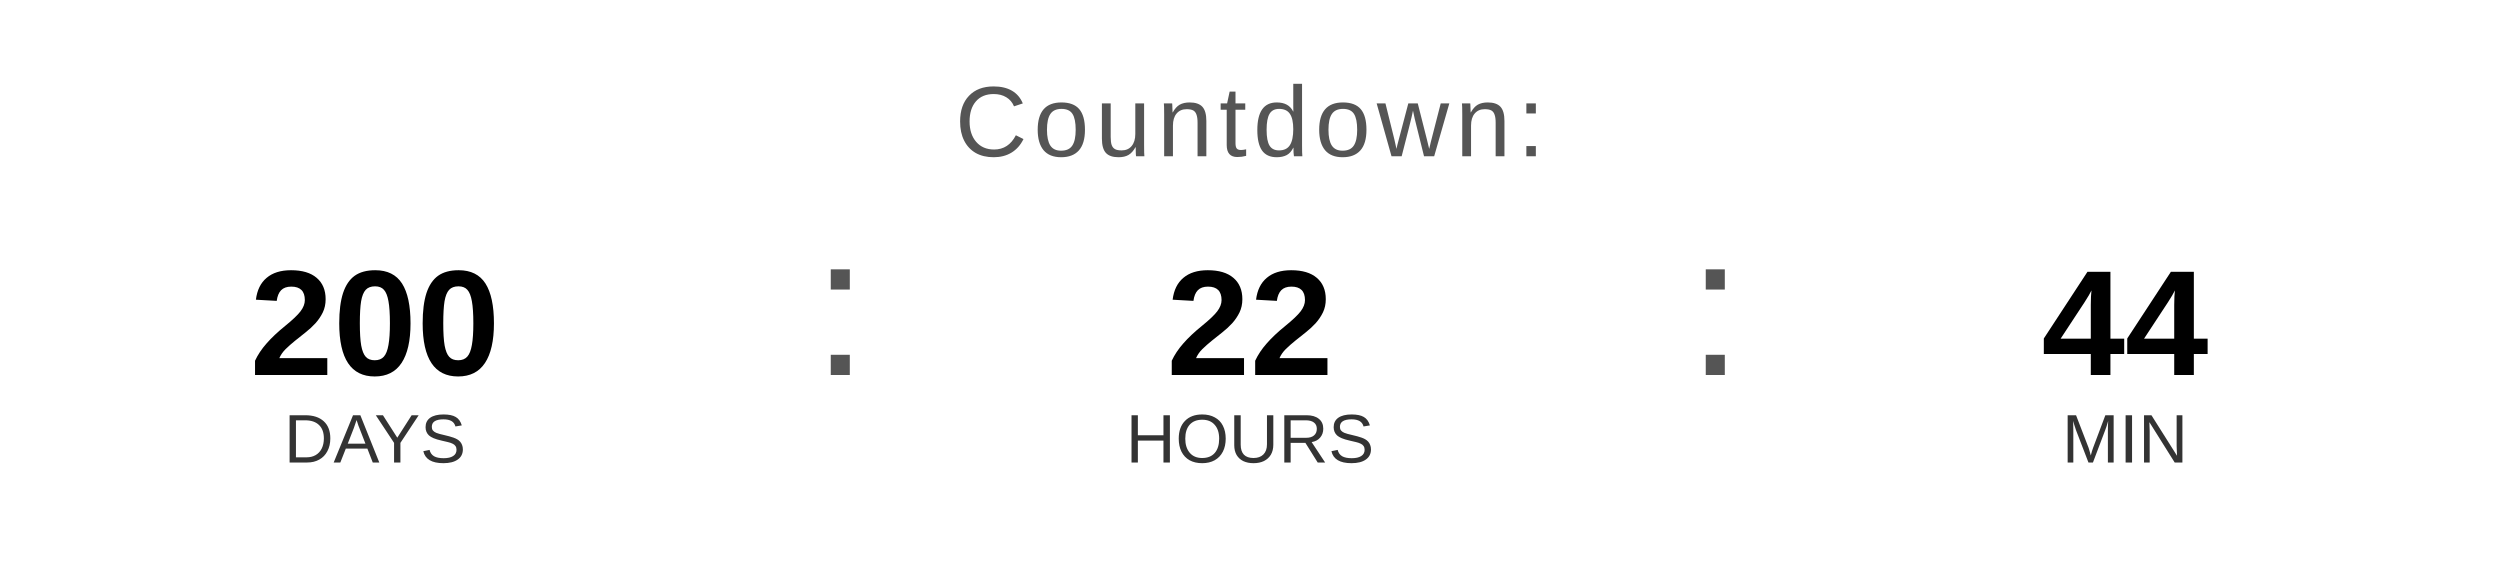
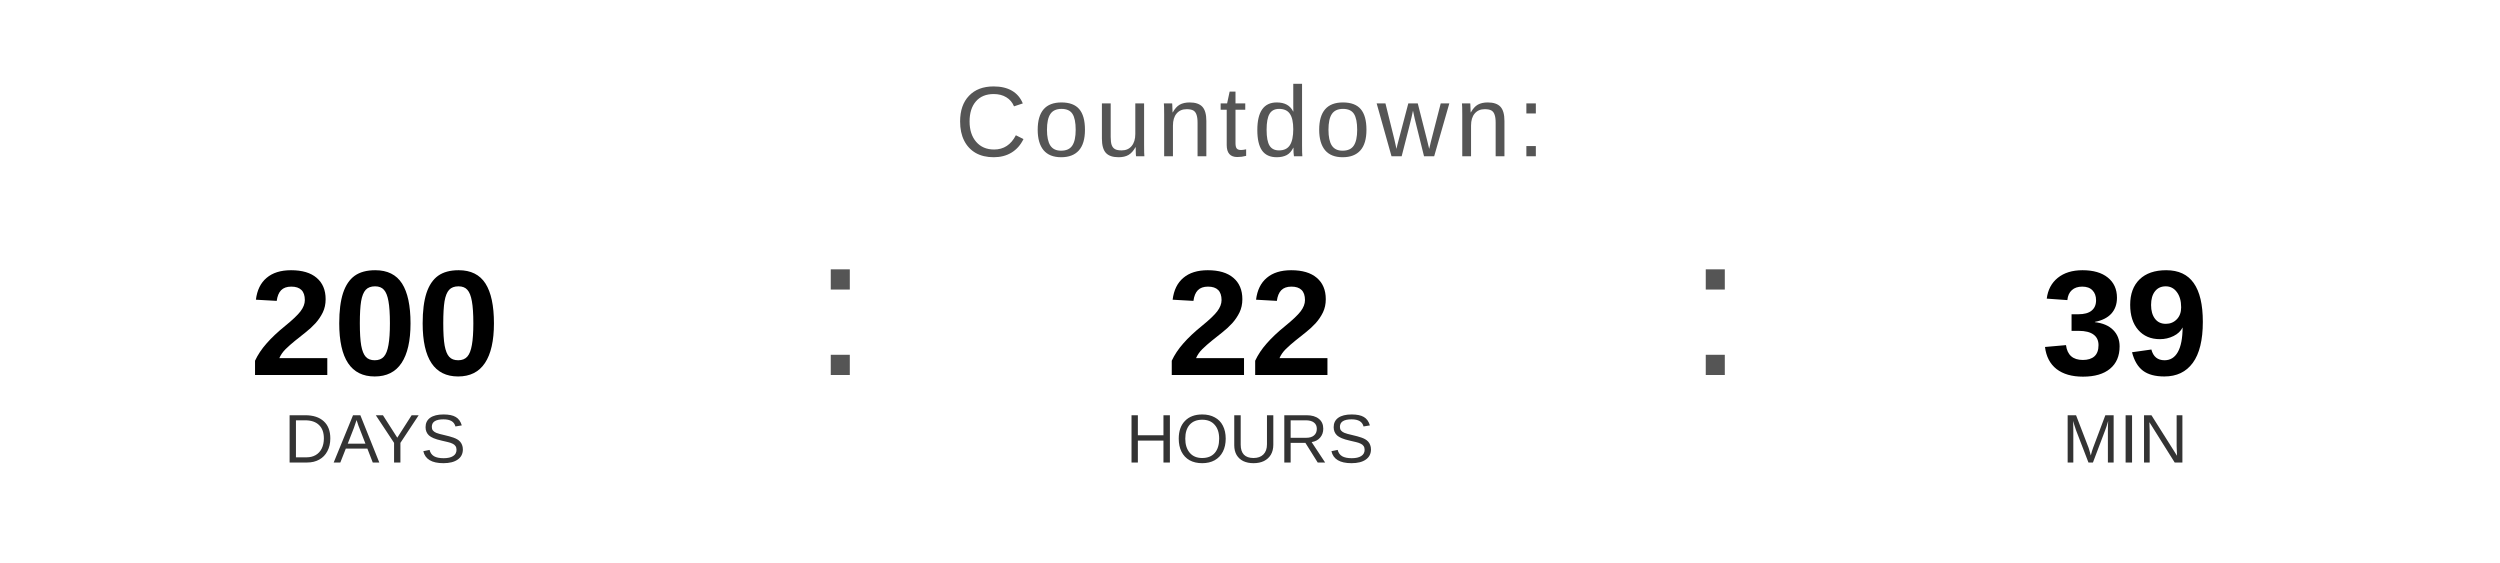
<svg xmlns="http://www.w3.org/2000/svg" width="400" height="90" viewBox="0 0 400 90">
  <text x="200" y="25" font-family="Arial, Helvetica, sans-serif" font-size="16" fill="#555555" text-anchor="middle" letter-spacing="1">
    Countdown:
  </text>
  <text x="60" y="60" font-family="Arial, Helvetica, sans-serif" font-size="24" font-weight="bold" fill="#000000" text-anchor="middle">200</text>
  <text x="60" y="74" font-family="Arial, Helvetica, sans-serif" font-size="11" fill="#333333" text-anchor="middle">DAYS</text>
  <text x="130" y="60" font-family="Arial, sans-serif" font-size="32" fill="#555555">:</text>
  <text x="200" y="60" font-family="Arial, Helvetica, sans-serif" font-size="24" font-weight="bold" fill="#000000" text-anchor="middle">22</text>
  <text x="200" y="74" font-family="Arial, Helvetica, sans-serif" font-size="11" fill="#333333" text-anchor="middle">HOURS</text>
  <text x="270" y="60" font-family="Arial, sans-serif" font-size="32" fill="#555555">:</text>
-   <text x="340" y="60" font-family="Arial, Helvetica, sans-serif" font-size="24" font-weight="bold" fill="#000000" text-anchor="middle">44</text>
+   <text x="340" y="60" font-family="Arial, Helvetica, sans-serif" font-size="24" font-weight="bold" fill="#000000" text-anchor="middle">39</text>
  <text x="340" y="74" font-family="Arial, Helvetica, sans-serif" font-size="11" fill="#333333" text-anchor="middle">MIN</text>
</svg>
